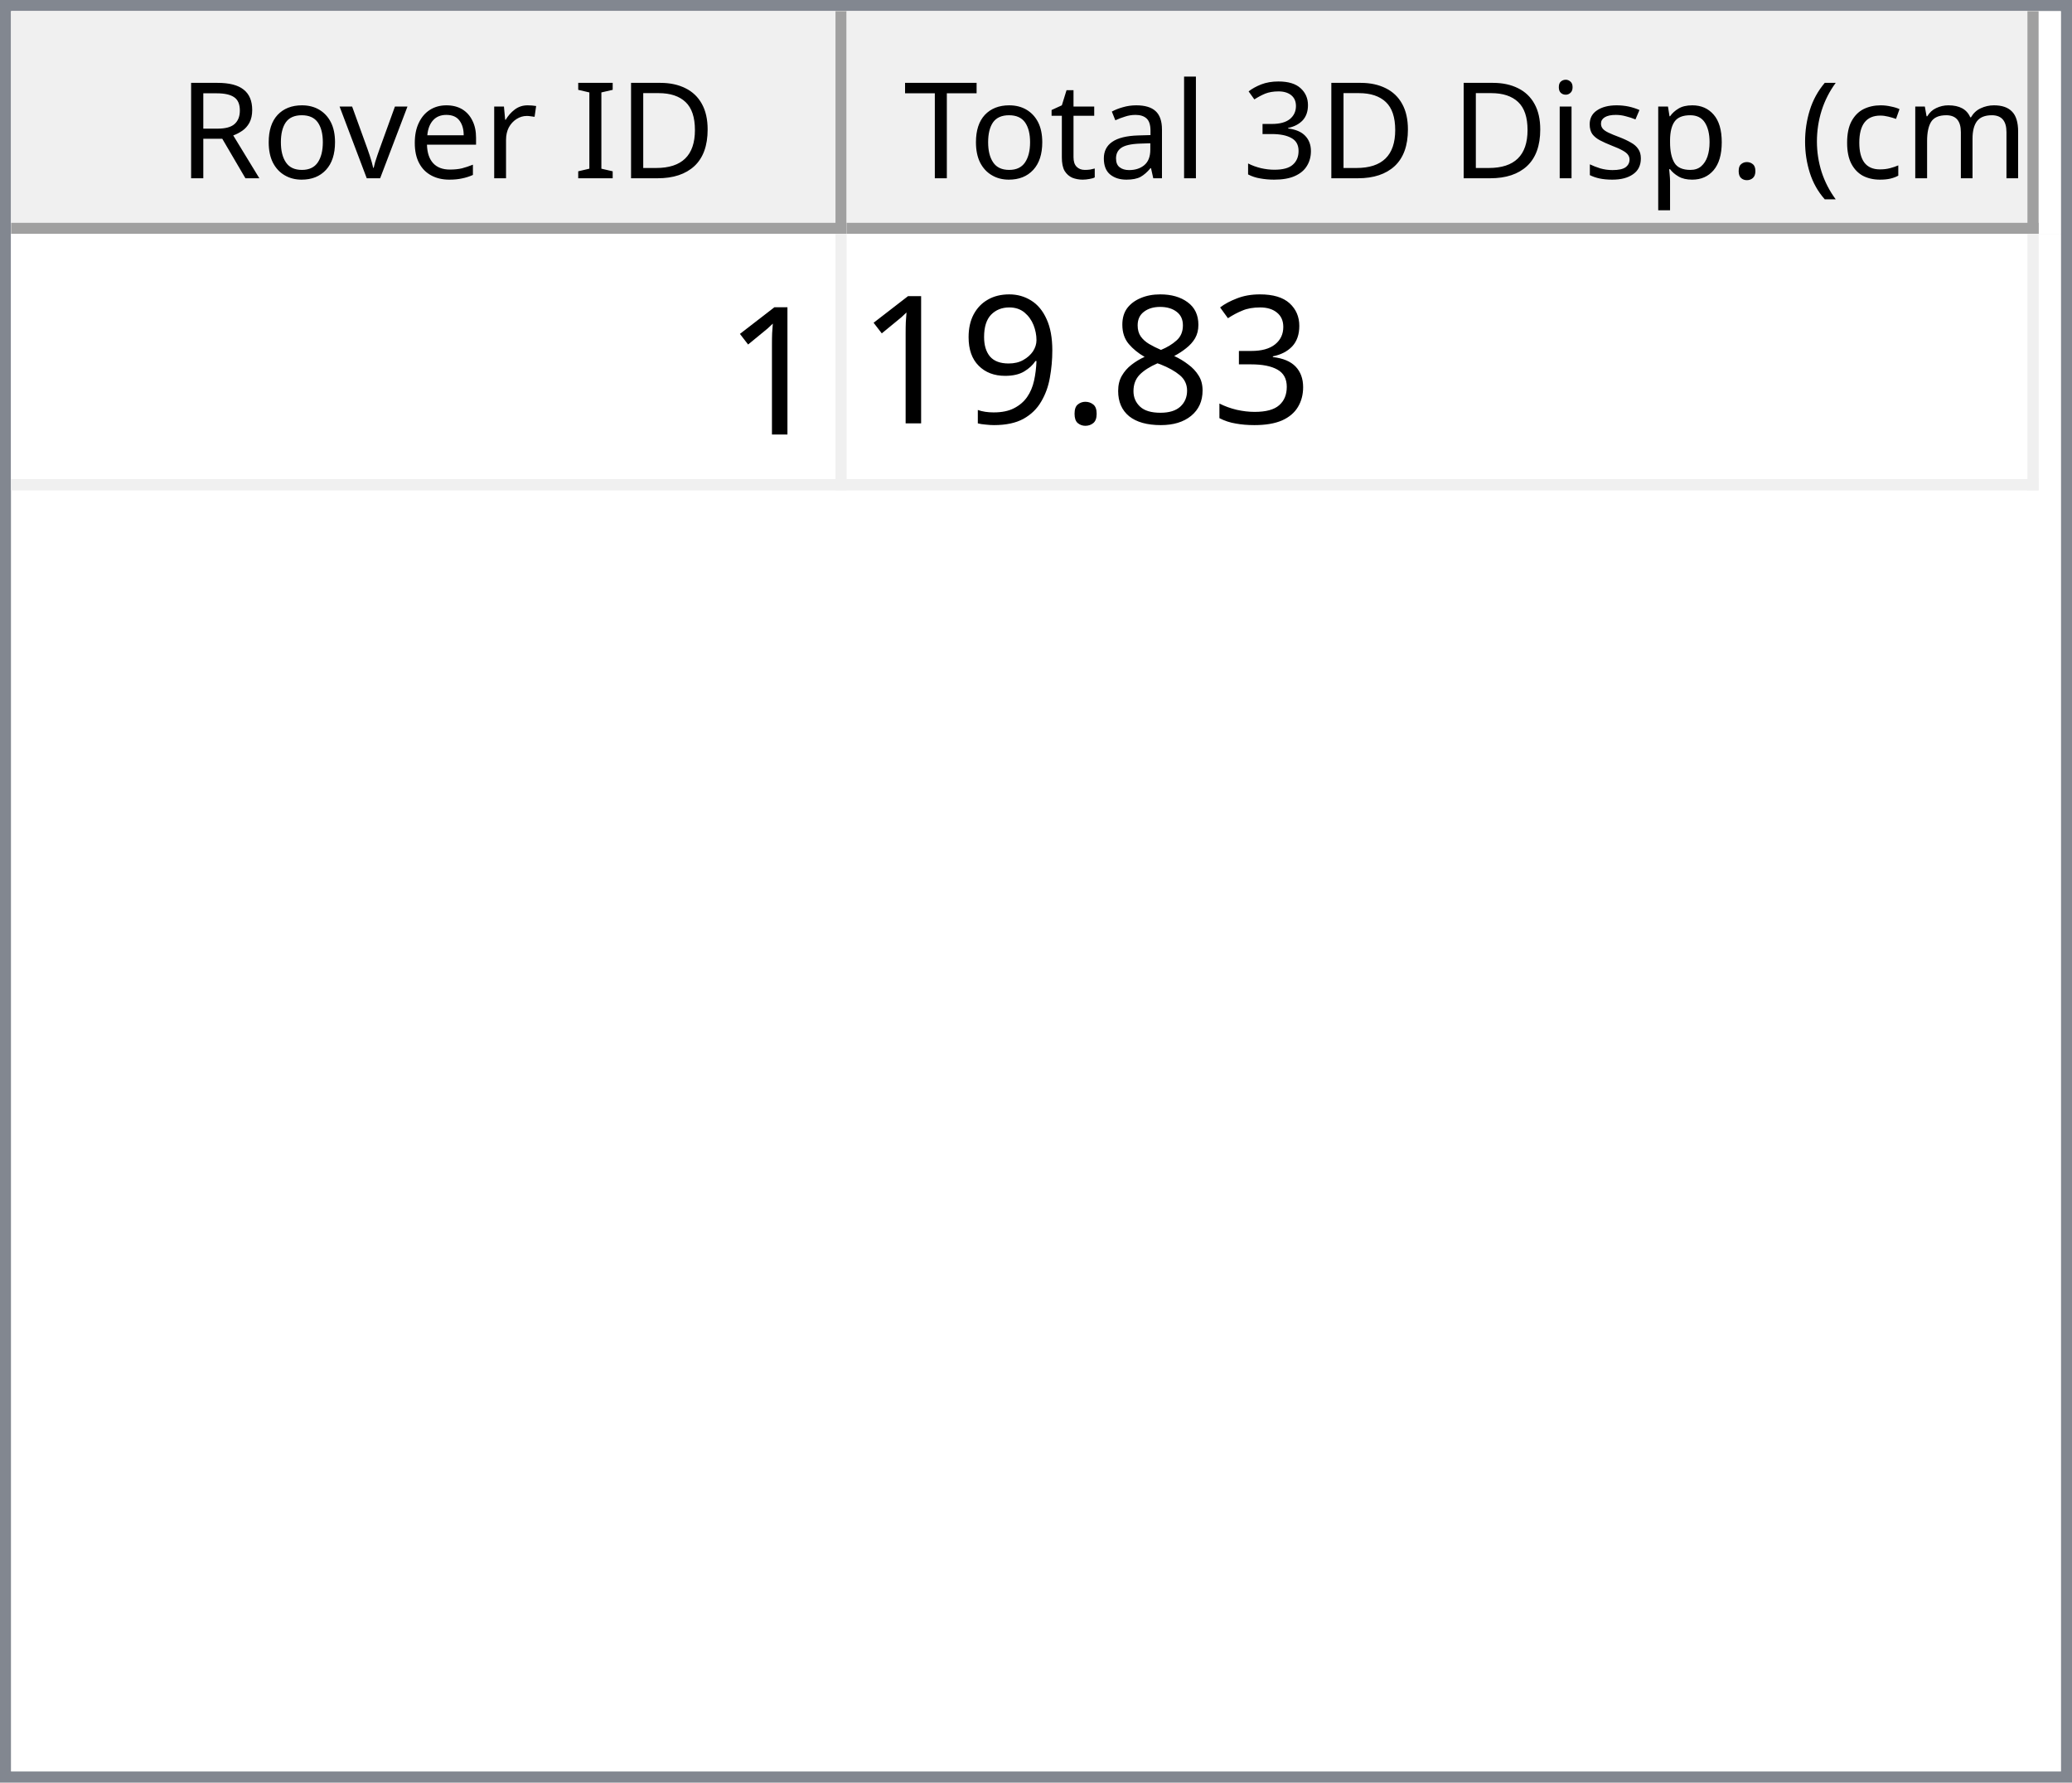
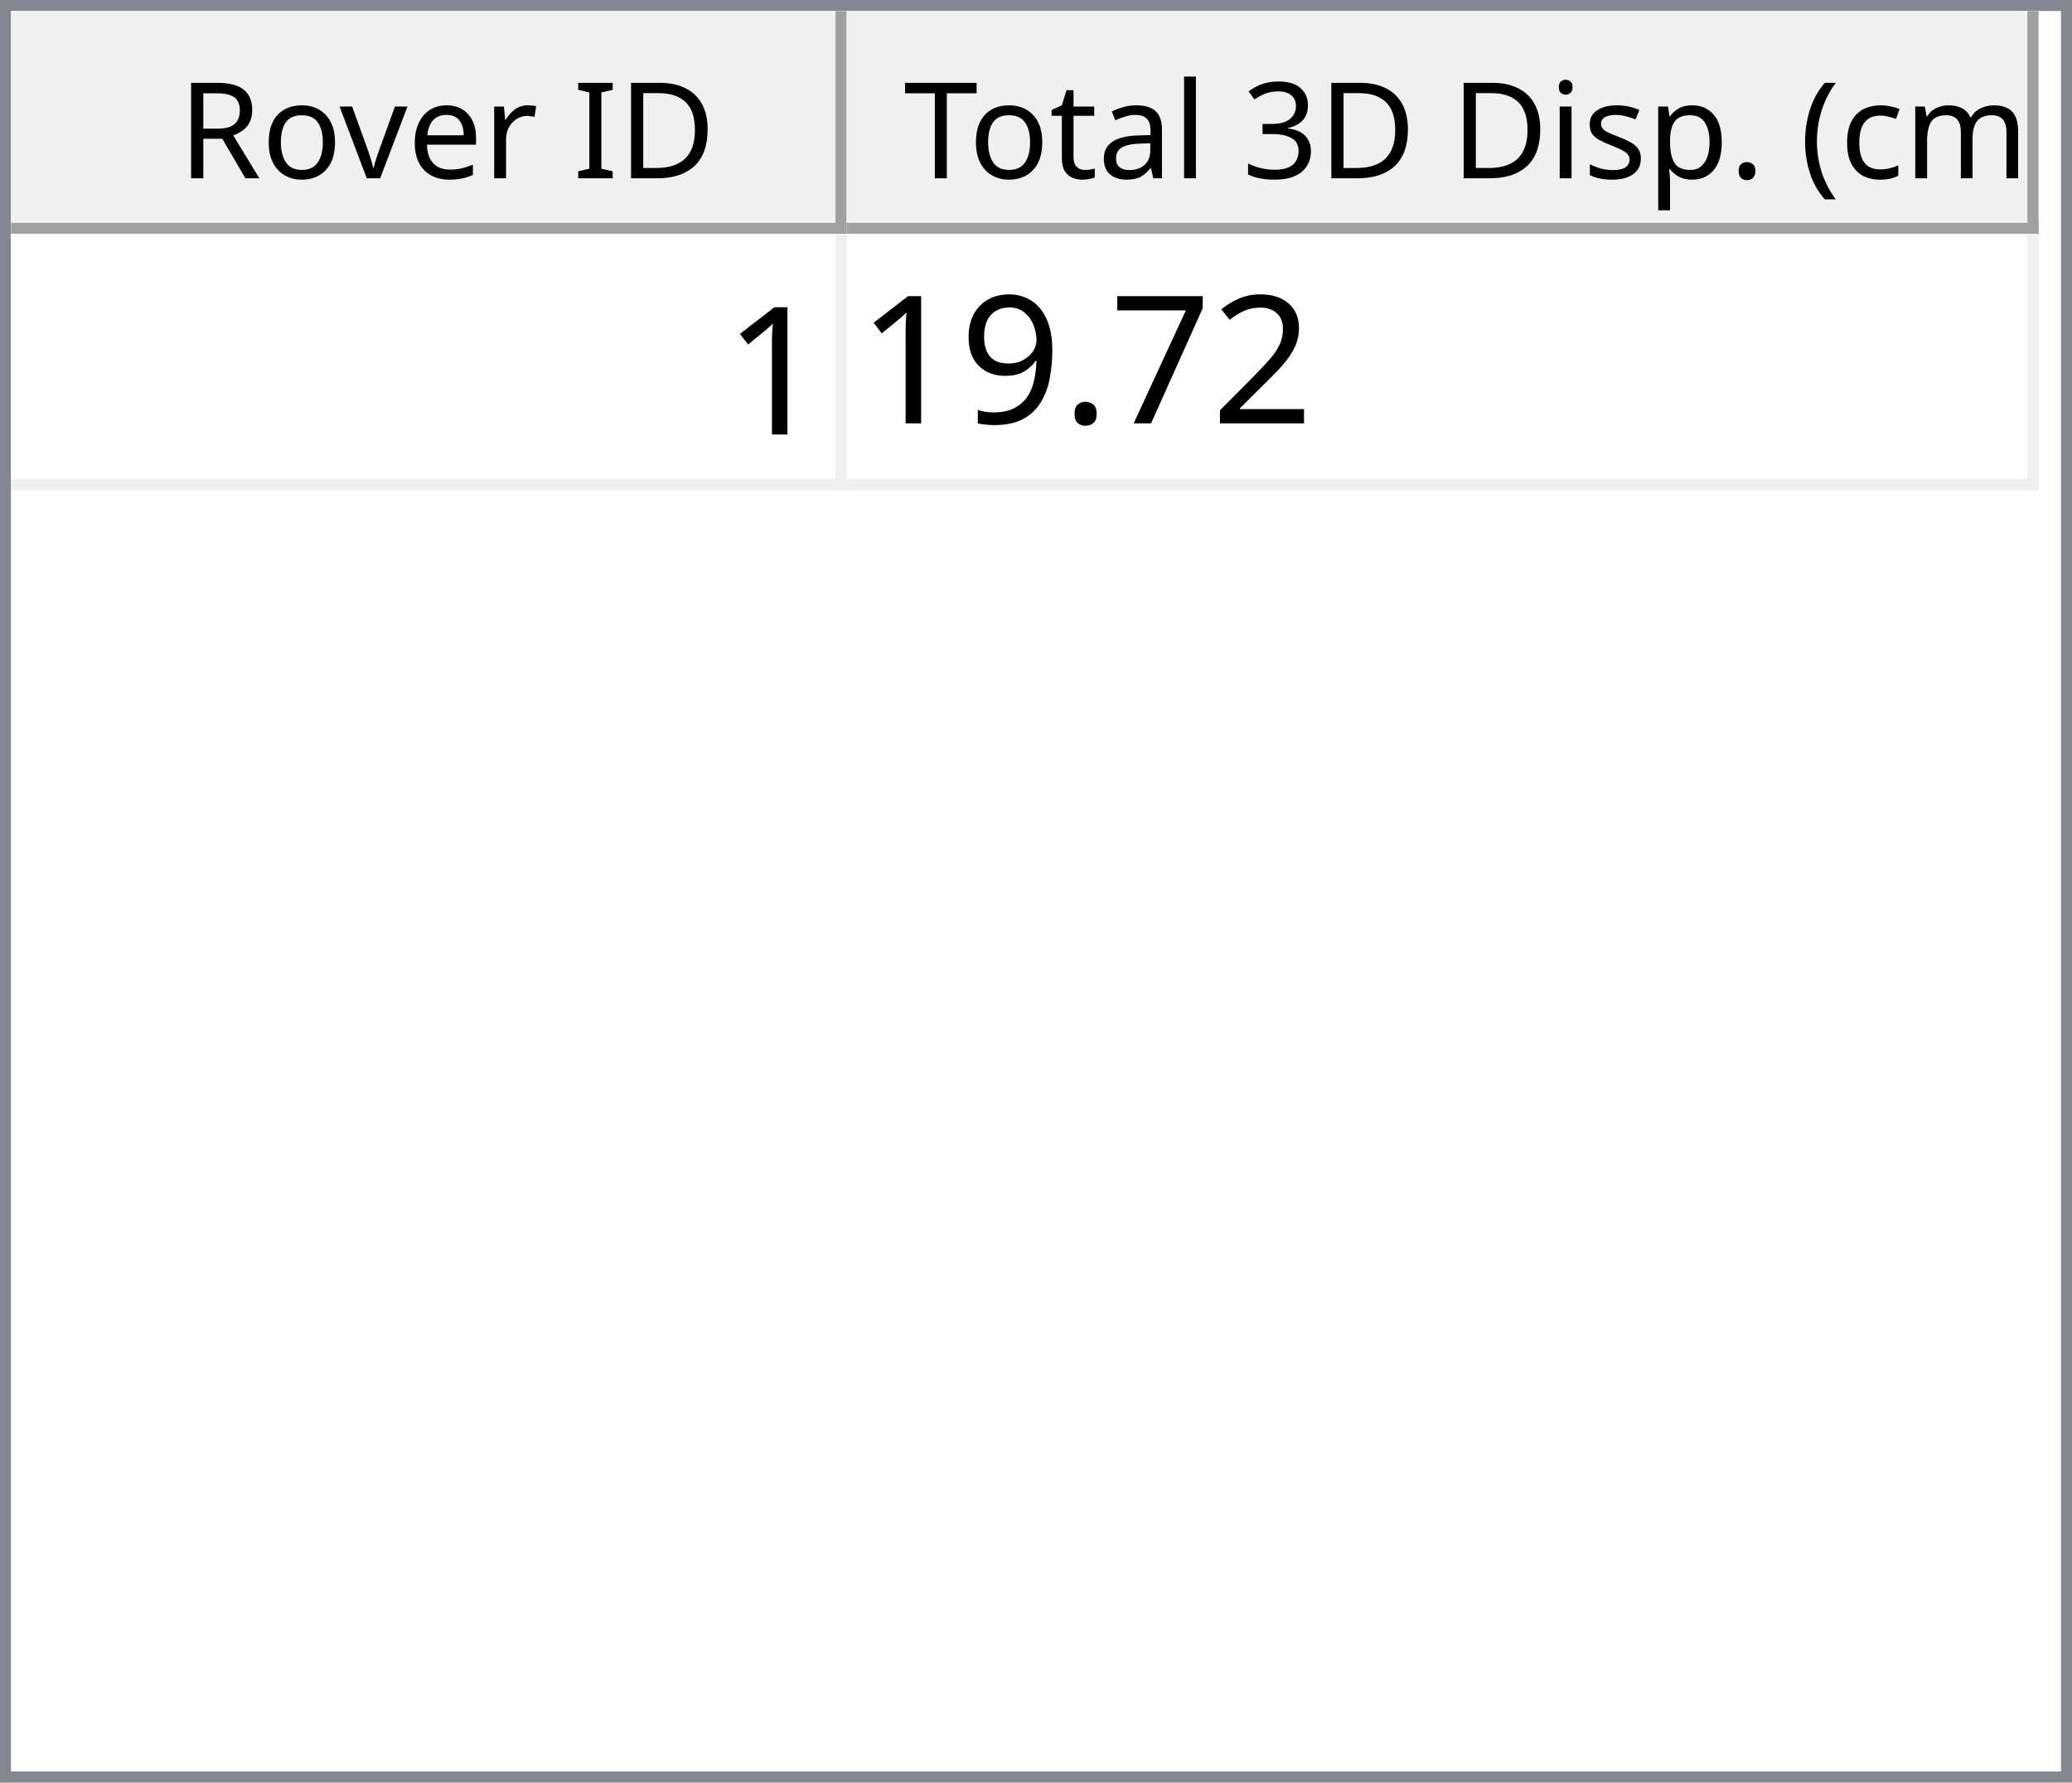
<svg xmlns="http://www.w3.org/2000/svg" style="fill-opacity:1; color-rendering:auto; color-interpolation:auto; text-rendering:auto; stroke:black; stroke-linecap:square; stroke-miterlimit:10; shape-rendering:auto; stroke-opacity:1; fill:black; stroke-dasharray:none; font-weight:normal; stroke-width:1; font-family:'Dialog'; font-style:normal; stroke-linejoin:miter; font-size:12px; stroke-dashoffset:0; image-rendering:auto;" width="186" height="160">
  <defs id="genericDefs" />
  <g>
    <defs id="defs1">
      <clipPath clipPathUnits="userSpaceOnUse" id="clipPath1">
        <path d="M0 0 L186 0 L186 160 L0 160 L0 0 Z" />
      </clipPath>
      <clipPath clipPathUnits="userSpaceOnUse" id="clipPath2">
        <path d="M0 0 L0 160 L186 160 L186 0 Z" />
      </clipPath>
      <clipPath clipPathUnits="userSpaceOnUse" id="clipPath3">
        <path d="M0 0 L0 20 L184 20 L184 0 Z" />
      </clipPath>
      <clipPath clipPathUnits="userSpaceOnUse" id="clipPath4">
        <path d="M0 0 L0 20 L75 20 L75 0 Z" />
      </clipPath>
      <clipPath clipPathUnits="userSpaceOnUse" id="clipPath5">
        <path d="M1 1 L1 19 L74 19 L74 1 Z" />
      </clipPath>
      <clipPath clipPathUnits="userSpaceOnUse" id="clipPath6">
        <path d="M0 0 L0 18 L73 18 L73 0 Z" />
      </clipPath>
      <clipPath clipPathUnits="userSpaceOnUse" id="clipPath7">
        <path d="M-0.5 -0.5 L-0.5 19.5 L74.5 19.5 L74.5 -0.5 Z" />
      </clipPath>
      <clipPath clipPathUnits="userSpaceOnUse" id="clipPath8">
        <path d="M0 0 L0 20 L107 20 L107 0 Z" />
      </clipPath>
      <clipPath clipPathUnits="userSpaceOnUse" id="clipPath9">
        <path d="M1 1 L1 19 L106 19 L106 1 Z" />
      </clipPath>
      <clipPath clipPathUnits="userSpaceOnUse" id="clipPath10">
        <path d="M0 0 L0 18 L105 18 L105 0 Z" />
      </clipPath>
      <clipPath clipPathUnits="userSpaceOnUse" id="clipPath11">
        <path d="M-0.5 -0.5 L-0.5 19.5 L106.5 19.5 L106.5 -0.5 Z" />
      </clipPath>
      <clipPath clipPathUnits="userSpaceOnUse" id="clipPath12">
        <path d="M0 0 L0 138 L184 138 L184 0 Z" />
      </clipPath>
      <clipPath clipPathUnits="userSpaceOnUse" id="clipPath13">
        <path d="M0 0 L0 23 L182 23 L182 0 Z" />
      </clipPath>
      <clipPath clipPathUnits="userSpaceOnUse" id="clipPath14">
        <path d="M-0.5 -0.5 L-0.5 22.5 L181.5 22.5 L181.5 -0.5 Z" />
      </clipPath>
      <clipPath clipPathUnits="userSpaceOnUse" id="clipPath15">
        <path d="M0 0 L0 22 L74 22 L74 0 Z" />
      </clipPath>
      <clipPath clipPathUnits="userSpaceOnUse" id="clipPath16">
        <path d="M0 0 L0 22 L106 22 L106 0 Z" />
      </clipPath>
      <font horiz-adv-x="64.551" id="font1">
        <font-face ascent="107.91" descent="25.098" units-per-em="100" style="font-style:normal; font-family:Segoe UI; font-weight:normal;" />
        <missing-glyph horiz-adv-x="64.551" d="M8.109 0 L8.109 68.266 L56.453 68.266 L56.453 0 L8.109 0 ZM15.328 7.234 L49.219 7.234 L49.219 61.031 L15.328 61.031 L15.328 7.234 Z" />
        <glyph unicode="D" horiz-adv-x="70.117" d="M9.188 0 L9.188 70.016 L28.516 70.016 Q65.531 70.016 65.531 35.891 Q65.531 19.672 55.25 9.836 Q44.969 0 27.734 0 L9.188 0 ZM17.391 62.594 L17.391 7.422 L27.828 7.422 Q41.609 7.422 49.273 14.797 Q56.938 22.172 56.938 35.688 Q56.938 62.594 28.328 62.594 L17.391 62.594 Z" />
        <glyph unicode="I" horiz-adv-x="26.611" d="M17.391 0 L9.188 0 L9.188 70.016 L17.391 70.016 L17.391 0 Z" />
        <glyph unicode=" " horiz-adv-x="27.393" d="" />
        <glyph unicode="r" horiz-adv-x="34.766" d="M34.188 41.891 Q32.078 43.5 28.125 43.5 Q23 43.5 19.555 38.672 Q16.109 33.844 16.109 25.484 L16.109 0 L8.109 0 L8.109 50 L16.109 50 L16.109 39.703 L16.312 39.703 Q18.016 44.969 21.531 47.922 Q25.047 50.875 29.391 50.875 Q32.516 50.875 34.188 50.203 L34.188 41.891 Z" />
        <glyph unicode="e" horiz-adv-x="52.295" d="M48.297 23 L12.984 23 Q13.188 14.656 17.484 10.109 Q21.781 5.562 29.297 5.562 Q37.75 5.562 44.828 11.141 L44.828 3.609 Q38.234 -1.172 27.391 -1.172 Q16.797 -1.172 10.742 5.641 Q4.688 12.453 4.688 24.812 Q4.688 36.469 11.305 43.82 Q17.922 51.172 27.734 51.172 Q37.547 51.172 42.922 44.828 Q48.297 38.484 48.297 27.203 L48.297 23 ZM40.094 29.781 Q40.047 36.719 36.75 40.578 Q33.453 44.438 27.594 44.438 Q21.922 44.438 17.969 40.383 Q14.016 36.328 13.094 29.781 L40.094 29.781 Z" />
        <glyph unicode="v" horiz-adv-x="47.9" d="M47.406 50 L27.484 0 L19.625 0 L0.688 50 L9.469 50 L22.172 13.672 Q23.578 9.672 23.922 6.688 L24.125 6.688 Q24.609 10.453 25.688 13.484 L38.969 50 L47.406 50 Z" />
        <glyph unicode="o" horiz-adv-x="58.594" d="M29 -1.172 Q17.922 -1.172 11.305 5.836 Q4.688 12.844 4.688 24.422 Q4.688 37.016 11.57 44.094 Q18.453 51.172 30.172 51.172 Q41.359 51.172 47.633 44.289 Q53.906 37.406 53.906 25.203 Q53.906 13.234 47.141 6.031 Q40.375 -1.172 29 -1.172 ZM29.594 44.438 Q21.875 44.438 17.383 39.188 Q12.891 33.938 12.891 24.703 Q12.891 15.828 17.43 10.695 Q21.969 5.562 29.594 5.562 Q37.359 5.562 41.531 10.594 Q45.703 15.625 45.703 24.906 Q45.703 34.281 41.531 39.359 Q37.359 44.438 29.594 44.438 Z" />
        <glyph unicode="R" horiz-adv-x="59.814" d="M59.375 0 L49.609 0 L37.891 19.625 Q36.281 22.359 34.766 24.289 Q33.25 26.219 31.664 27.438 Q30.078 28.656 28.25 29.219 Q26.422 29.781 24.125 29.781 L17.391 29.781 L17.391 0 L9.188 0 L9.188 70.016 L30.078 70.016 Q34.672 70.016 38.555 68.867 Q42.438 67.719 45.289 65.375 Q48.141 63.031 49.758 59.547 Q51.375 56.062 51.375 51.375 Q51.375 47.703 50.273 44.656 Q49.172 41.609 47.148 39.211 Q45.125 36.812 42.266 35.133 Q39.406 33.453 35.844 32.516 L35.844 32.328 Q37.594 31.547 38.891 30.547 Q40.188 29.547 41.359 28.18 Q42.531 26.812 43.68 25.078 Q44.828 23.344 46.234 21.047 L59.375 0 ZM17.391 62.594 L17.391 37.203 L28.516 37.203 Q31.594 37.203 34.203 38.133 Q36.812 39.062 38.719 40.797 Q40.625 42.531 41.703 45.047 Q42.781 47.562 42.781 50.688 Q42.781 56.297 39.141 59.445 Q35.5 62.594 28.609 62.594 L17.391 62.594 Z" />
        <glyph unicode=")" horiz-adv-x="30.176" d="M8.297 -15.922 L1.172 -15.922 Q16.406 2.344 16.406 26.812 Q16.406 51.469 1.078 70.016 L8.297 70.016 Q23.531 52.156 23.531 26.703 Q23.531 1.375 8.297 -15.922 Z" />
        <glyph unicode="m" horiz-adv-x="86.133" d="M79.109 0 L71.094 0 L71.094 28.719 Q71.094 37.016 68.531 40.727 Q65.969 44.438 59.906 44.438 Q54.781 44.438 51.195 39.75 Q47.609 35.062 47.609 28.516 L47.609 0 L39.594 0 L39.594 29.688 Q39.594 44.438 28.219 44.438 Q22.953 44.438 19.531 40.016 Q16.109 35.594 16.109 28.516 L16.109 0 L8.109 0 L8.109 50 L16.109 50 L16.109 42.094 L16.312 42.094 Q21.625 51.172 31.844 51.172 Q36.969 51.172 40.773 48.312 Q44.578 45.453 46 40.828 Q51.562 51.172 62.594 51.172 Q79.109 51.172 79.109 30.812 L79.109 0 Z" />
        <glyph unicode="c" horiz-adv-x="46.191" d="M42.188 2.297 Q36.422 -1.172 28.516 -1.172 Q17.828 -1.172 11.258 5.789 Q4.688 12.75 4.688 23.828 Q4.688 36.188 11.766 43.68 Q18.844 51.172 30.672 51.172 Q37.25 51.172 42.281 48.734 L42.281 40.531 Q36.719 44.438 30.375 44.438 Q22.703 44.438 17.797 38.945 Q12.891 33.453 12.891 24.516 Q12.891 15.719 17.508 10.641 Q22.125 5.562 29.891 5.562 Q36.422 5.562 42.188 9.906 L42.188 2.297 Z" />
        <glyph unicode="(" horiz-adv-x="30.176" d="M29.109 -15.922 L21.969 -15.922 Q6.844 1.375 6.844 26.703 Q6.844 52.156 21.969 70.016 L29.203 70.016 Q13.875 51.469 13.875 26.812 Q13.875 2.344 29.109 -15.922 Z" />
        <glyph unicode="." horiz-adv-x="21.68" d="M10.891 -1.078 Q8.641 -1.078 7.055 0.539 Q5.469 2.156 5.469 4.391 Q5.469 6.641 7.055 8.273 Q8.641 9.906 10.891 9.906 Q13.188 9.906 14.797 8.273 Q16.406 6.641 16.406 4.391 Q16.406 2.156 14.797 0.539 Q13.188 -1.078 10.891 -1.078 Z" />
        <glyph unicode="p" horiz-adv-x="58.789" d="M16.312 7.234 L16.109 7.234 L16.109 -23 L8.109 -23 L8.109 50 L16.109 50 L16.109 41.219 L16.312 41.219 Q22.219 51.172 33.594 51.172 Q43.266 51.172 48.688 44.461 Q54.109 37.75 54.109 26.469 Q54.109 13.922 48 6.375 Q41.891 -1.172 31.297 -1.172 Q21.578 -1.172 16.312 7.234 ZM16.109 27.391 L16.109 20.406 Q16.109 14.203 20.141 9.883 Q24.172 5.562 30.375 5.562 Q37.641 5.562 41.773 11.133 Q45.906 16.703 45.906 26.609 Q45.906 34.969 42.047 39.703 Q38.188 44.438 31.594 44.438 Q24.609 44.438 20.359 39.578 Q16.109 34.719 16.109 27.391 Z" />
        <glyph unicode="s" horiz-adv-x="42.432" d="M5.078 1.812 L5.078 10.406 Q11.625 5.562 19.484 5.562 Q30.031 5.562 30.031 12.594 Q30.031 14.594 29.125 15.992 Q28.219 17.391 26.68 18.461 Q25.141 19.531 23.07 20.383 Q21 21.234 18.609 22.172 Q15.281 23.484 12.766 24.828 Q10.25 26.172 8.57 27.859 Q6.891 29.547 6.031 31.695 Q5.172 33.844 5.172 36.719 Q5.172 40.234 6.789 42.945 Q8.406 45.656 11.086 47.484 Q13.766 49.312 17.211 50.242 Q20.656 51.172 24.312 51.172 Q30.812 51.172 35.938 48.922 L35.938 40.828 Q30.422 44.438 23.25 44.438 Q21 44.438 19.195 43.922 Q17.391 43.406 16.094 42.477 Q14.797 41.547 14.086 40.258 Q13.375 38.969 13.375 37.406 Q13.375 35.453 14.086 34.133 Q14.797 32.812 16.164 31.789 Q17.531 30.766 19.484 29.938 Q21.438 29.109 23.922 28.125 Q27.25 26.859 29.883 25.516 Q32.516 24.172 34.375 22.484 Q36.234 20.797 37.234 18.602 Q38.234 16.406 38.234 13.375 Q38.234 9.672 36.602 6.938 Q34.969 4.203 32.234 2.398 Q29.5 0.594 25.93 -0.289 Q22.359 -1.172 18.453 -1.172 Q10.75 -1.172 5.078 1.812 Z" />
        <glyph unicode="i" horiz-adv-x="24.219" d="M12.203 62.703 Q10.062 62.703 8.547 64.164 Q7.031 65.625 7.031 67.875 Q7.031 70.125 8.547 71.609 Q10.062 73.094 12.203 73.094 Q14.406 73.094 15.945 71.609 Q17.484 70.125 17.484 67.875 Q17.484 65.719 15.945 64.211 Q14.406 62.703 12.203 62.703 ZM16.109 0 L8.109 0 L8.109 50 L16.109 50 L16.109 0 Z" />
        <glyph unicode="3" horiz-adv-x="53.906" d="M46.531 19.828 Q46.531 15.094 44.75 11.211 Q42.969 7.328 39.719 4.57 Q36.469 1.812 31.93 0.297 Q27.391 -1.219 21.922 -1.219 Q11.922 -1.219 6 2.594 L6 11.188 Q13.094 5.609 22.219 5.609 Q25.875 5.609 28.828 6.539 Q31.781 7.469 33.906 9.227 Q36.031 10.984 37.18 13.477 Q38.328 15.969 38.328 19.094 Q38.328 32.812 18.797 32.812 L12.984 32.812 L12.984 39.594 L18.5 39.594 Q35.797 39.594 35.797 52.484 Q35.797 64.406 22.609 64.406 Q15.188 64.406 8.688 59.422 L8.688 67.188 Q15.375 71.188 24.609 71.188 Q29 71.188 32.57 69.969 Q36.141 68.75 38.68 66.555 Q41.219 64.359 42.609 61.281 Q44 58.203 44 54.5 Q44 40.672 30.031 36.719 L30.031 36.531 Q33.594 36.141 36.625 34.797 Q39.656 33.453 41.852 31.305 Q44.047 29.156 45.289 26.25 Q46.531 23.344 46.531 19.828 Z" />
        <glyph unicode="l" horiz-adv-x="24.219" d="M16.109 0 L8.109 0 L8.109 74.031 L16.109 74.031 L16.109 0 Z" />
        <glyph unicode="a" horiz-adv-x="50.879" d="M43.891 0 L35.891 0 L35.891 7.812 L35.688 7.812 Q30.469 -1.172 20.312 -1.172 Q12.844 -1.172 8.617 2.781 Q4.391 6.734 4.391 13.281 Q4.391 27.297 20.906 29.594 L35.891 31.688 Q35.891 44.438 25.594 44.438 Q16.547 44.438 9.281 38.281 L9.281 46.484 Q16.656 51.172 26.266 51.172 Q43.891 51.172 43.891 32.516 L43.891 0 ZM35.891 25.297 L23.828 23.641 Q18.266 22.859 15.43 20.875 Q12.594 18.891 12.594 13.875 Q12.594 10.203 15.211 7.883 Q17.828 5.562 22.172 5.562 Q28.125 5.562 32.008 9.742 Q35.891 13.922 35.891 20.312 L35.891 25.297 Z" />
        <glyph unicode="t" horiz-adv-x="33.887" d="M31.297 0.484 Q28.469 -1.078 23.828 -1.078 Q10.688 -1.078 10.688 13.578 L10.688 43.172 L2.094 43.172 L2.094 50 L10.688 50 L10.688 62.203 L18.703 64.797 L18.703 50 L31.297 50 L31.297 43.172 L18.703 43.172 L18.703 14.984 Q18.703 9.969 20.414 7.82 Q22.125 5.672 26.078 5.672 Q29.109 5.672 31.297 7.328 L31.297 0.484 Z" />
        <glyph unicode="T" horiz-adv-x="52.393" d="M50.594 62.594 L30.375 62.594 L30.375 0 L22.172 0 L22.172 62.594 L2 62.594 L2 70.016 L50.594 70.016 L50.594 62.594 Z" />
      </font>
      <font horiz-adv-x="75.0" id="font2">
        <font-face ascent="100.537" descent="21.973" units-per-em="100" style="font-style:normal; font-family:sans-serif; font-weight:normal;" />
        <missing-glyph horiz-adv-x="75.0" d="M12.5 0 L12.5 62.5 L62.5 62.5 L62.5 0 L12.5 0 ZM14.062 1.562 L60.938 1.562 L60.938 60.938 L14.062 60.938 L14.062 1.562 Z" />
        <glyph unicode="1" horiz-adv-x="55.615" d="M37.25 0 L28.469 0 L28.469 56 Q25.297 52.984 20.141 49.953 Q14.984 46.922 10.891 45.406 L10.891 53.906 Q18.266 57.375 23.781 62.305 Q29.297 67.234 31.594 71.875 L37.25 71.875 L37.25 0 Z" />
-         <glyph unicode="3" horiz-adv-x="55.615" d="M4.203 18.891 L12.984 20.062 Q14.5 12.594 18.141 9.297 Q21.781 6 27 6 Q33.203 6 37.477 10.297 Q41.75 14.594 41.75 20.953 Q41.75 27 37.797 30.93 Q33.844 34.859 27.734 34.859 Q25.25 34.859 21.531 33.891 L22.516 41.609 Q23.391 41.5 23.922 41.5 Q29.547 41.5 34.039 44.43 Q38.531 47.359 38.531 53.469 Q38.531 58.297 35.258 61.477 Q31.984 64.656 26.812 64.656 Q21.688 64.656 18.266 61.43 Q14.844 58.203 13.875 51.766 L5.078 53.328 Q6.688 62.156 12.398 67.016 Q18.109 71.875 26.609 71.875 Q32.469 71.875 37.398 69.359 Q42.328 66.844 44.945 62.5 Q47.562 58.156 47.562 53.266 Q47.562 48.641 45.07 44.828 Q42.578 41.016 37.703 38.766 Q44.047 37.312 47.562 32.695 Q51.078 28.078 51.078 21.141 Q51.078 11.766 44.242 5.25 Q37.406 -1.266 26.953 -1.266 Q17.531 -1.266 11.305 4.352 Q5.078 9.969 4.203 18.891 Z" />
-         <glyph unicode="8" horiz-adv-x="55.615" d="M17.672 38.812 Q12.203 40.828 9.57 44.539 Q6.938 48.25 6.938 53.422 Q6.938 61.234 12.555 66.555 Q18.172 71.875 27.484 71.875 Q36.859 71.875 42.578 66.43 Q48.297 60.984 48.297 53.172 Q48.297 48.188 45.68 44.508 Q43.062 40.828 37.75 38.812 Q44.344 36.672 47.781 31.883 Q51.219 27.094 51.219 20.453 Q51.219 11.281 44.727 5.031 Q38.234 -1.219 27.641 -1.219 Q17.047 -1.219 10.547 5.055 Q4.047 11.328 4.047 20.703 Q4.047 27.688 7.594 32.398 Q11.141 37.109 17.672 38.812 ZM15.922 53.719 Q15.922 48.641 19.195 45.414 Q22.469 42.188 27.688 42.188 Q32.766 42.188 36.016 45.383 Q39.266 48.578 39.266 53.219 Q39.266 58.062 35.914 61.359 Q32.562 64.656 27.594 64.656 Q22.562 64.656 19.242 61.43 Q15.922 58.203 15.922 53.719 ZM13.094 20.656 Q13.094 16.891 14.875 13.375 Q16.656 9.859 20.172 7.93 Q23.688 6 27.734 6 Q34.031 6 38.133 10.055 Q42.234 14.109 42.234 20.359 Q42.234 26.703 38.016 30.859 Q33.797 35.016 27.438 35.016 Q21.234 35.016 17.164 30.914 Q13.094 26.812 13.094 20.656 Z" />
+         <glyph unicode="2" horiz-adv-x="55.615" d="M50.344 8.453 L50.344 0 L3.031 0 Q2.938 3.172 4.047 6.109 Q5.859 10.938 9.836 15.625 Q13.812 20.312 21.344 26.469 Q33.016 36.031 37.117 41.625 Q41.219 47.219 41.219 52.203 Q41.219 57.422 37.477 61.008 Q33.734 64.594 27.734 64.594 Q21.391 64.594 17.578 60.789 Q13.766 56.984 13.719 50.25 L4.688 51.172 Q5.609 61.281 11.664 66.578 Q17.719 71.875 27.938 71.875 Q38.234 71.875 44.242 66.164 Q50.25 60.453 50.25 52 Q50.25 47.703 48.492 43.555 Q46.734 39.406 42.656 34.812 Q38.578 30.219 29.109 22.219 Q21.188 15.578 18.945 13.211 Q16.703 10.844 15.234 8.453 L50.344 8.453 Z" />
+         <glyph unicode="7" horiz-adv-x="55.615" d="M4.734 62.203 L4.734 70.656 L51.078 70.656 L51.078 63.812 Q44.234 56.547 37.523 44.484 Q30.812 32.422 27.156 19.672 Q24.516 10.688 23.781 0 L14.75 0 Q14.891 8.453 18.062 20.414 Q21.234 32.375 27.172 43.484 Q33.109 54.594 39.797 62.203 L4.734 62.203 Z" />
        <glyph unicode="." horiz-adv-x="27.783" d="M9.078 0 L9.078 10.016 L19.094 10.016 L19.094 0 L9.078 0 Z" />
        <glyph unicode="9" horiz-adv-x="55.615" d="M5.469 16.547 L13.922 17.328 Q14.984 11.375 18.016 8.688 Q21.047 6 25.781 6 Q29.828 6 32.883 7.859 Q35.938 9.719 37.891 12.82 Q39.844 15.922 41.164 21.195 Q42.484 26.469 42.484 31.938 Q42.484 32.516 42.438 33.688 Q39.797 29.5 35.234 26.883 Q30.672 24.266 25.344 24.266 Q16.453 24.266 10.305 30.711 Q4.156 37.156 4.156 47.703 Q4.156 58.594 10.578 65.234 Q17 71.875 26.656 71.875 Q33.641 71.875 39.43 68.117 Q45.219 64.359 48.219 57.398 Q51.219 50.438 51.219 37.25 Q51.219 23.531 48.242 15.406 Q45.266 7.281 39.383 3.031 Q33.5 -1.219 25.594 -1.219 Q17.188 -1.219 11.867 3.445 Q6.547 8.109 5.469 16.547 ZM41.453 48.141 Q41.453 55.719 37.43 60.156 Q33.406 64.594 27.734 64.594 Q21.875 64.594 17.531 59.812 Q13.188 55.031 13.188 47.406 Q13.188 40.578 17.312 36.305 Q21.438 32.031 27.484 32.031 Q33.594 32.031 37.523 36.305 Q41.453 40.578 41.453 48.141 Z" />
      </font>
    </defs>
    <g style="fill:white; stroke:white;">
      <rect x="0" y="0" width="186" style="clip-path:url(#clipPath1); stroke:none;" height="160" />
    </g>
    <g style="fill:white; text-rendering:optimizeSpeed; color-rendering:optimizeSpeed; image-rendering:optimizeSpeed; shape-rendering:crispEdges; stroke:white; color-interpolation:sRGB;">
      <rect x="0" width="186" height="160" y="0" style="stroke:none;" />
      <path style="stroke:none;" d="M0 160 L186 160 L186 0 L0 0 Z" />
    </g>
    <g style="fill:rgb(240,240,240); font-family:'Segoe UI'; stroke:rgb(240,240,240);">
      <rect x="0" y="0" width="186" style="clip-path:url(#clipPath2); stroke:none;" height="160" />
    </g>
    <g style="fill:rgb(130,135,144); font-family:'Segoe UI'; stroke:rgb(130,135,144);">
      <path d="M0 0 L186 0 L186 160 L0 160 L0 0 ZM1 1 L185 1 L185 159 L1 159 L1 1 Z" style="fill-rule:evenodd; clip-path:url(#clipPath2); stroke:none;" />
    </g>
    <g style="fill:white; font-family:'Segoe UI'; stroke:white;" transform="translate(1,1)">
      <rect x="0" y="0" width="184" style="clip-path:url(#clipPath3); stroke:none;" height="20" />
    </g>
    <g style="fill:rgb(240,240,240); font-family:'Segoe UI'; stroke:rgb(240,240,240);" transform="translate(1,1)">
      <rect x="0" y="0" width="75" style="clip-path:url(#clipPath4); stroke:none;" height="20" />
    </g>
    <g style="font-family:'Segoe UI';" transform="translate(2,2)">
      <text x="14" xml:space="preserve" y="14" style="clip-path:url(#clipPath6); stroke:none;">Rover ID</text>
    </g>
    <g style="fill:rgb(160,160,160); font-family:'Segoe UI'; stroke:rgb(160,160,160); stroke-linejoin:bevel;" transform="translate(1.5,1.5)">
      <line x1="74" x2="74" y1="0" style="fill:none; clip-path:url(#clipPath7);" y2="19" />
    </g>
    <g style="fill:rgb(160,160,160); font-family:'Segoe UI'; stroke:rgb(160,160,160); stroke-linejoin:bevel;" transform="matrix(1,0,0,1,1,1) translate(0.5,0.5)">
      <line x1="0" x2="74" y1="19" style="fill:none; clip-path:url(#clipPath7);" y2="19" />
    </g>
    <g style="fill:rgb(240,240,240); font-family:'Segoe UI'; stroke:rgb(240,240,240);" transform="translate(76,1)">
      <rect x="0" y="0" width="107" style="clip-path:url(#clipPath8); stroke:none;" height="20" />
    </g>
    <g style="font-family:'Segoe UI';" transform="translate(77,2)">
      <text x="1" xml:space="preserve" y="14" style="clip-path:url(#clipPath10); stroke:none;"> Total 3D Disp. (cm)</text>
    </g>
    <g style="fill:rgb(160,160,160); font-family:'Segoe UI'; stroke:rgb(160,160,160); stroke-linejoin:bevel;" transform="translate(76.5,1.5)">
      <line x1="106" x2="106" y1="0" style="fill:none; clip-path:url(#clipPath11);" y2="19" />
    </g>
    <g style="fill:rgb(160,160,160); font-family:'Segoe UI'; stroke:rgb(160,160,160); stroke-linejoin:bevel;" transform="matrix(1,0,0,1,76,1) translate(0.5,0.5)">
      <line x1="0" x2="106" y1="19" style="fill:none; clip-path:url(#clipPath11);" y2="19" />
    </g>
    <g style="fill:white; font-family:'Segoe UI'; stroke:white;" transform="translate(1,21)">
      <rect x="0" y="0" width="184" style="clip-path:url(#clipPath12); stroke:none;" height="138" />
    </g>
    <g style="fill:rgb(240,240,240); font-size:16px; font-family:sans-serif; stroke:rgb(240,240,240);" transform="translate(1,21)">
      <rect x="0" y="0" width="182" style="clip-path:url(#clipPath13); stroke:none;" height="23" />
      <line transform="translate(0.5,0.5)" x1="0" x2="181" y1="22" style="clip-path:url(#clipPath14); fill:none; stroke-linejoin:bevel;" y2="22" />
    </g>
    <g transform="matrix(1,0,0,1,1,21) translate(0.5,0.5)" style="fill:rgb(240,240,240); font-size:16px; font-family:sans-serif; stroke:rgb(240,240,240); stroke-linejoin:bevel;">
      <line x1="74" x2="74" y1="0" style="fill:none; clip-path:url(#clipPath14);" y2="22" />
    </g>
    <g transform="matrix(1,0,0,1,1,21) translate(0.5,0.5)" style="fill:rgb(240,240,240); font-size:16px; font-family:sans-serif; stroke:rgb(240,240,240); stroke-linejoin:bevel;">
      <line x1="181" x2="181" y1="0" style="fill:none; clip-path:url(#clipPath14);" y2="22" />
    </g>
    <g style="fill:white; font-size:16px; font-family:sans-serif; stroke:white;" transform="matrix(1,0,0,1,1,21)">
      <rect x="0" y="0" width="74" style="clip-path:url(#clipPath15); stroke:none;" height="22" />
      <text x="64" y="18" style="fill:black; clip-path:url(#clipPath15); stroke:none;" xml:space="preserve">1</text>
    </g>
    <g style="fill:white; font-size:16px; font-family:sans-serif; stroke:white;" transform="matrix(1,0,0,1,1,21) translate(75,0)">
      <rect x="0" y="0" width="106" style="clip-path:url(#clipPath16); stroke:none;" height="22" />
-       <text x="1" y="17" style="fill:black; clip-path:url(#clipPath16); stroke:none;" xml:space="preserve">19.83</text>
+       <text x="1" y="17" style="fill:black; clip-path:url(#clipPath16); stroke:none;" xml:space="preserve">19.72</text>
    </g>
  </g>
</svg>
